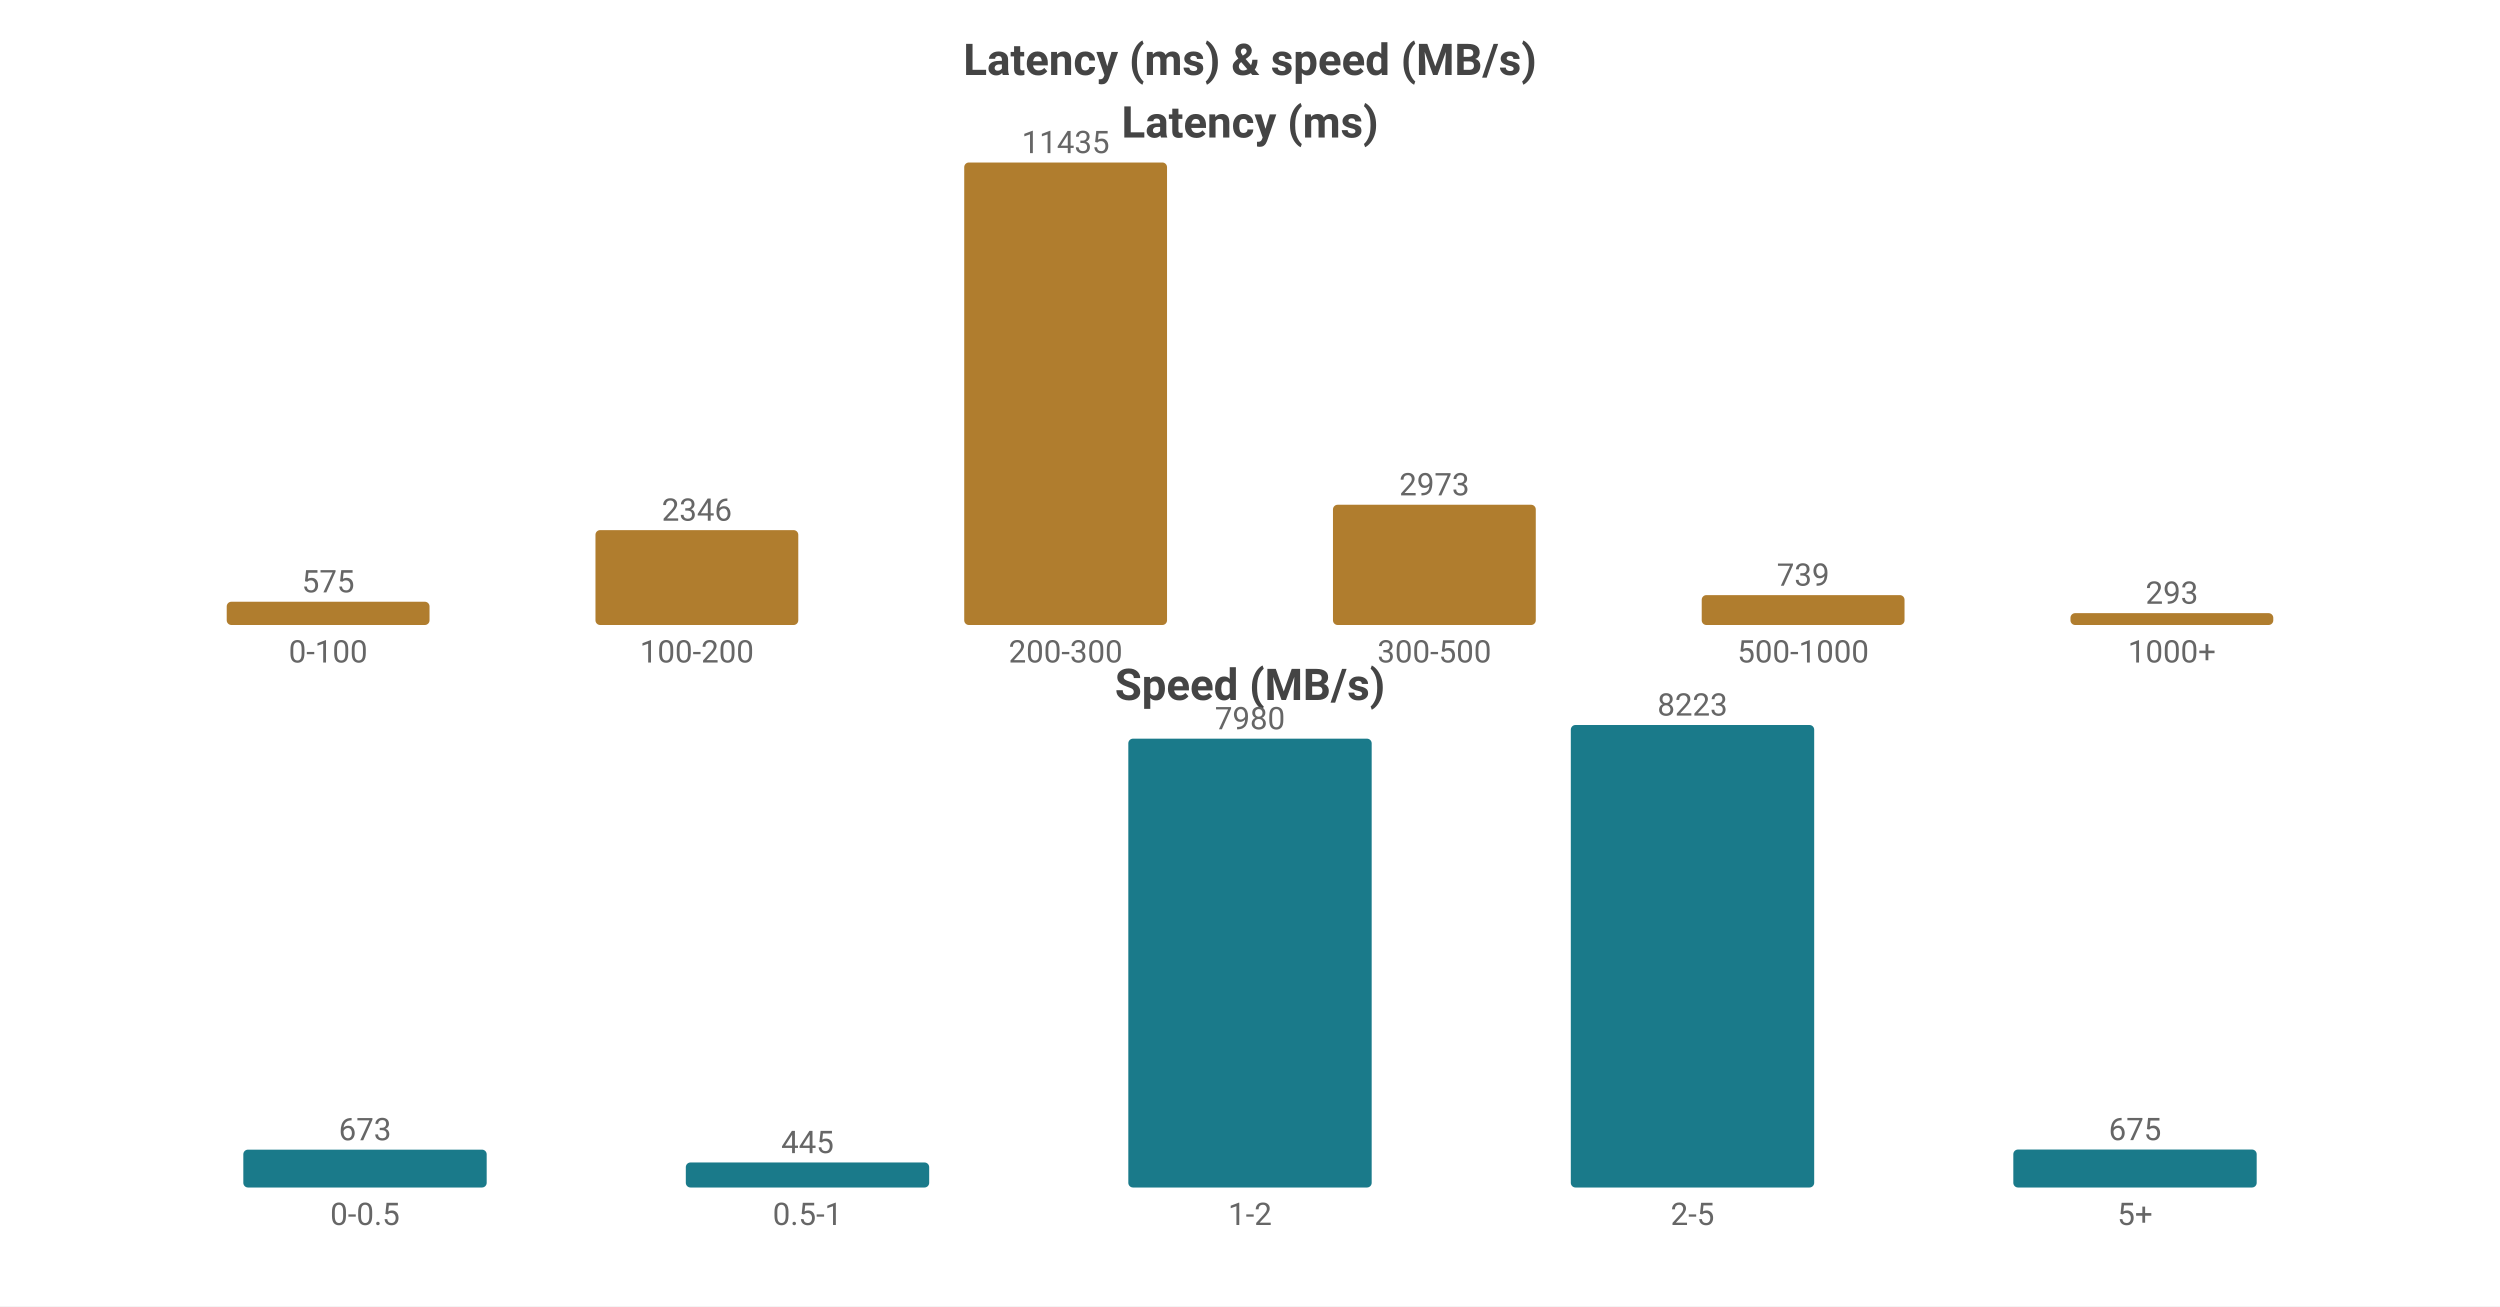
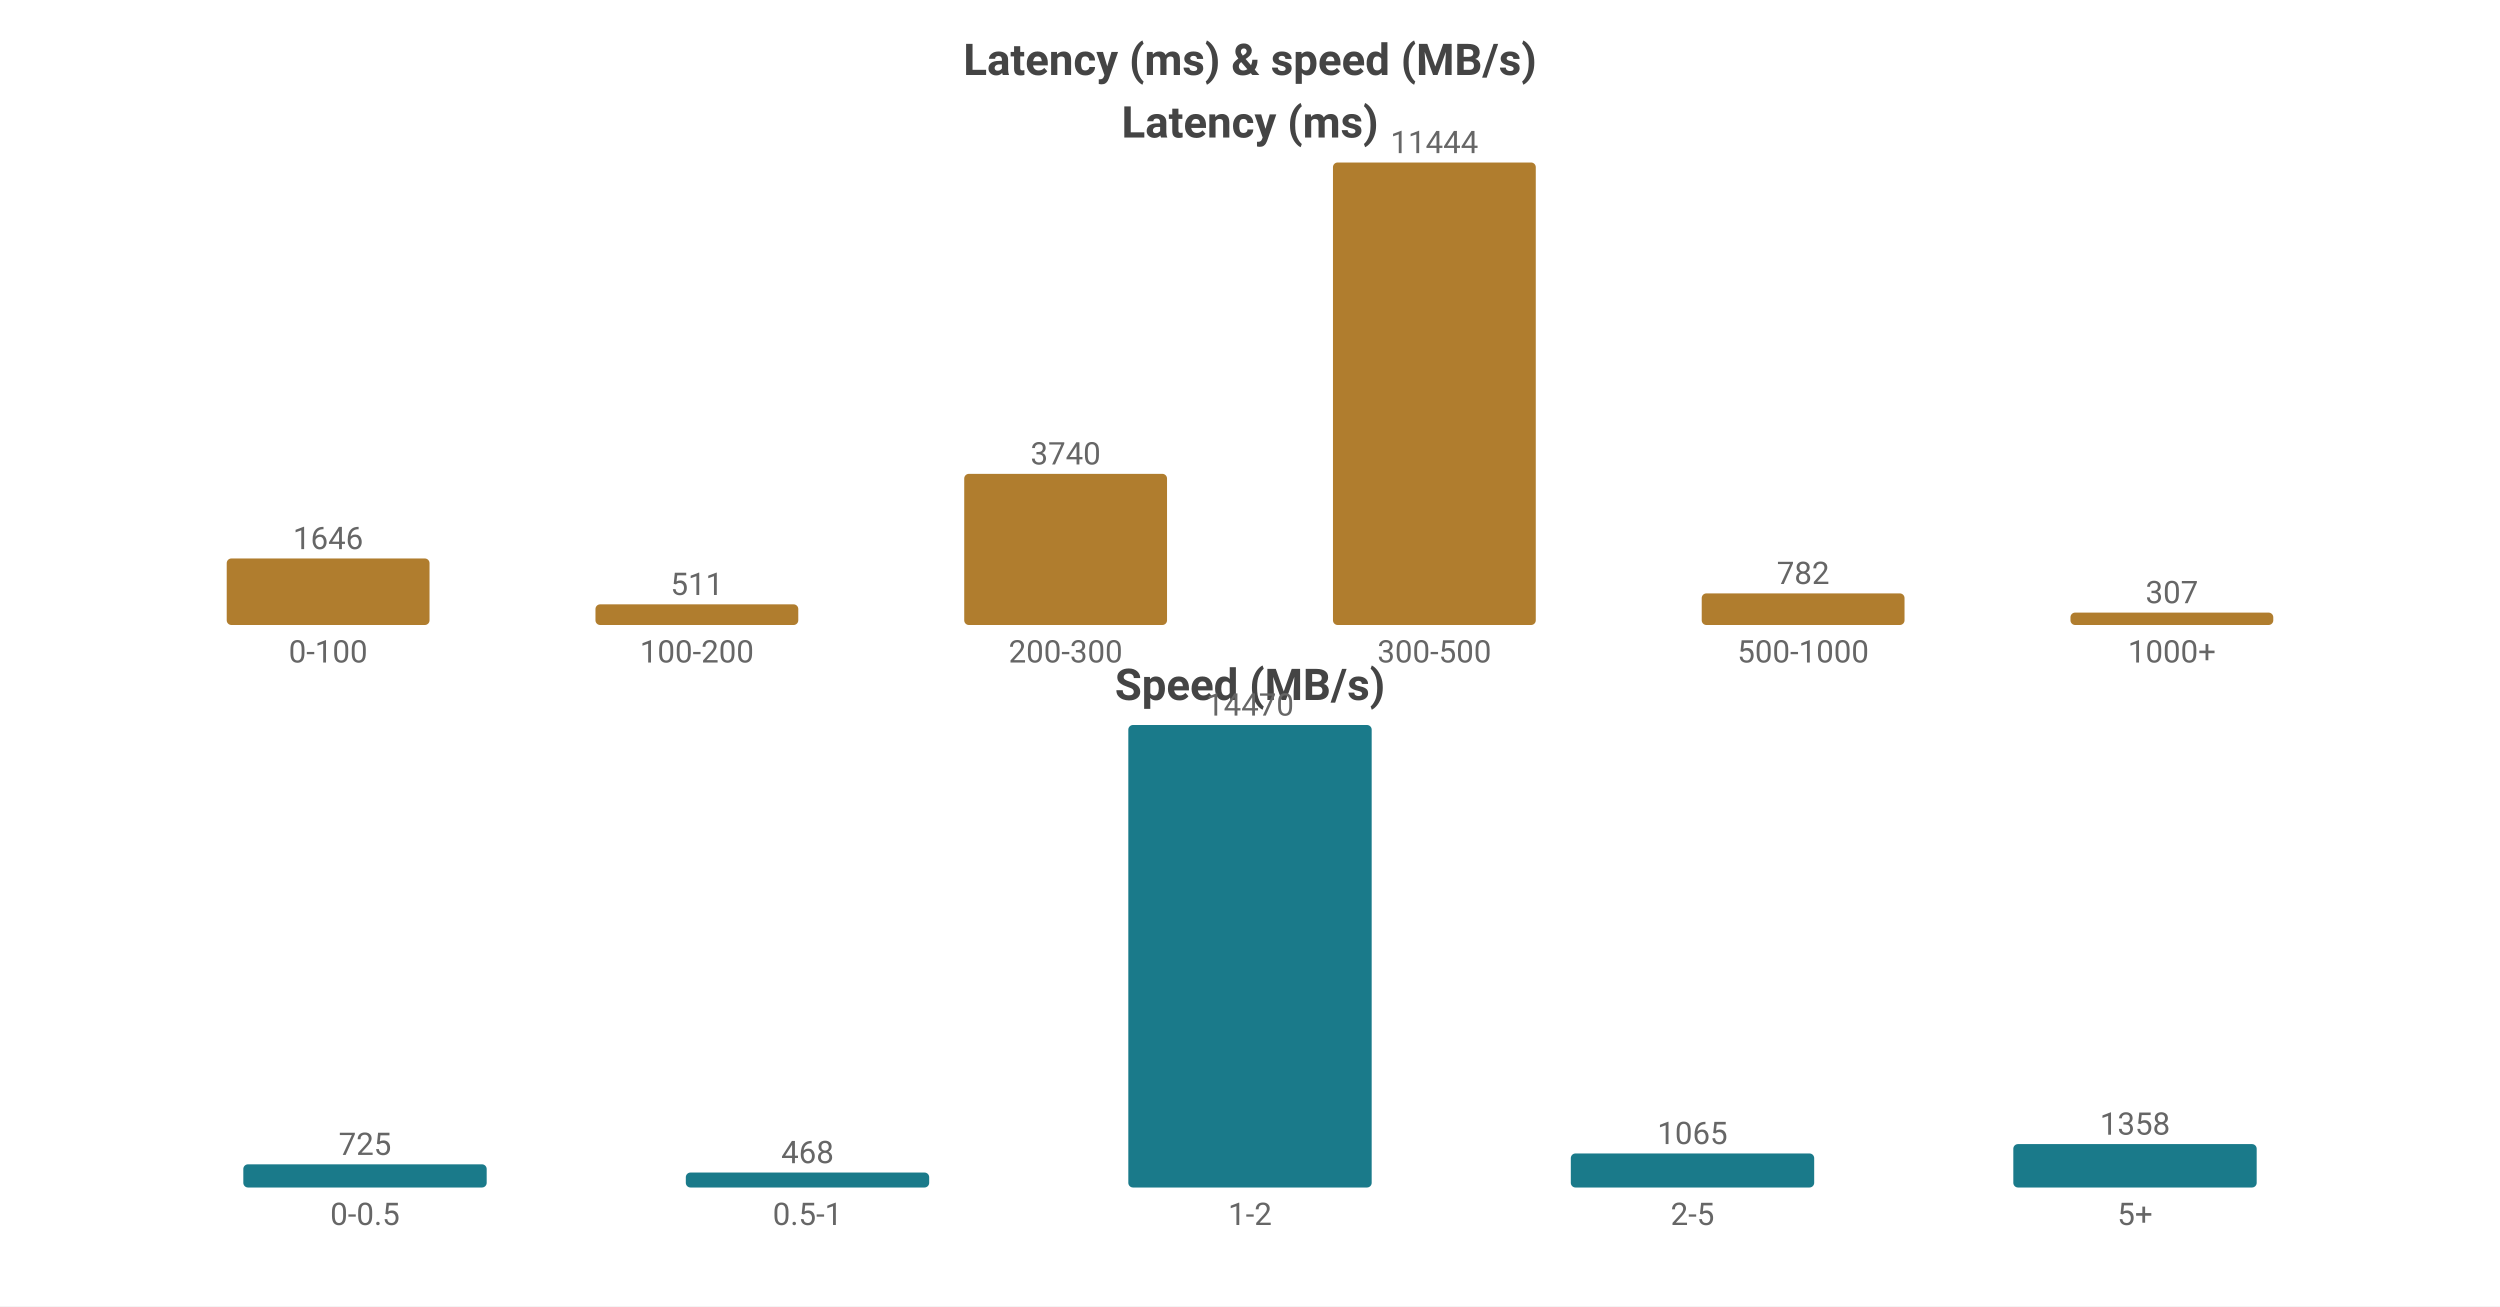
<svg xmlns="http://www.w3.org/2000/svg" width="800" height="418" viewBox="0 0 800 418">
  <rect width="800" height="418" fill="#ffffff" />
  <style>text{font-family:system-ui,-apple-system,'Segoe UI',Roboto,sans-serif}.g{stroke:#e8e8e8;stroke-width:1}.a{stroke:#999;stroke-width:1}.t{font-size:10px;fill:#666}.m{font-size:10px;text-anchor:middle;fill:#666}.e{font-size:10px;text-anchor:end;fill:#666}.l{font-size:11px;fill:#333}.tt{font-size:14px;font-weight:600;text-anchor:middle;fill:#444}.em{font-size:13px;text-anchor:middle;fill:#999}</style>
  <text class="tt" x="400.0" y="24">Latency (ms) &amp; speed (MB/s)</text>
  <text class="tt" x="400.0" y="44">Latency (ms)</text>
-   <rect x="72.55" y="192.558" width="64.9" height="7.442" fill="#b07d2e" rx="1.5" />
-   <text class="m" x="105.0" y="189.558">575</text>
+   <rect x="72.55" y="178.713" width="64.9" height="21.287" fill="#b07d2e" rx="1.5" />
+   <text class="m" x="105.0" y="175.713">1646</text>
  <text class="m" x="105.0" y="212">0-100</text>
-   <rect x="190.55" y="169.636" width="64.9" height="30.364" fill="#b07d2e" rx="1.5" />
-   <text class="m" x="223.0" y="166.636">2346</text>
+   <rect x="190.55" y="193.391" width="64.9" height="6.609" fill="#b07d2e" rx="1.5" />
+   <text class="m" x="223.0" y="190.391">511</text>
  <text class="m" x="223.0" y="212">100-200</text>
-   <rect x="308.55" y="52.0" width="64.9" height="148.0" fill="#b07d2e" rx="1.5" />
-   <text class="m" x="341.0" y="49.0">11435</text>
+   <rect x="308.55" y="151.632" width="64.9" height="48.368" fill="#b07d2e" rx="1.5" />
+   <text class="m" x="341.0" y="148.632">3740</text>
  <text class="m" x="341.0" y="212">200-300</text>
-   <rect x="426.55" y="161.521" width="64.9" height="38.479" fill="#b07d2e" rx="1.5" />
-   <text class="m" x="459.0" y="158.521">2973</text>
+   <rect x="426.55" y="52.0" width="64.9" height="148.0" fill="#b07d2e" rx="1.5" />
+   <text class="m" x="459.0" y="49.0">11444</text>
  <text class="m" x="459.0" y="212">300-500</text>
-   <rect x="544.55" y="190.435" width="64.9" height="9.565" fill="#b07d2e" rx="1.5" />
-   <text class="m" x="577.0" y="187.435">739</text>
+   <rect x="544.55" y="189.887" width="64.9" height="10.113" fill="#b07d2e" rx="1.5" />
+   <text class="m" x="577.0" y="186.887">782</text>
  <text class="m" x="577.0" y="212">500-1000</text>
-   <rect x="662.55" y="196.208" width="64.9" height="3.792" fill="#b07d2e" rx="1.5" />
-   <text class="m" x="695.0" y="193.208">293</text>
+   <rect x="662.55" y="196.03" width="64.9" height="3.97" fill="#b07d2e" rx="1.5" />
+   <text class="m" x="695.0" y="193.03">307</text>
  <text class="m" x="695.0" y="212">1000+</text>
  <text class="tt" x="400.0" y="224">Speed (MB/s)</text>
-   <rect x="77.86" y="367.887" width="77.88" height="12.113" fill="#1a7a8a" rx="1.5" />
-   <text class="m" x="116.8" y="364.887">673</text>
+   <rect x="77.86" y="372.585" width="77.88" height="7.415" fill="#1a7a8a" rx="1.5" />
+   <text class="m" x="116.8" y="369.585">725</text>
  <text class="m" x="116.8" y="392">0-0.5</text>
-   <rect x="219.46" y="371.991" width="77.88" height="8.009" fill="#1a7a8a" rx="1.5" />
-   <text class="m" x="258.4" y="368.991">445</text>
+   <rect x="219.46" y="375.213" width="77.88" height="4.787" fill="#1a7a8a" rx="1.5" />
+   <text class="m" x="258.4" y="372.213">468</text>
  <text class="m" x="258.4" y="392">0.5-1</text>
-   <rect x="361.06" y="236.374" width="77.88" height="143.626" fill="#1a7a8a" rx="1.5" />
-   <text class="m" x="400.0" y="233.374">7980</text>
+   <rect x="361.06" y="232.0" width="77.88" height="148.0" fill="#1a7a8a" rx="1.5" />
+   <text class="m" x="400.0" y="229.0">14470</text>
  <text class="m" x="400.0" y="392">1-2</text>
-   <rect x="502.66" y="232.0" width="77.88" height="148.0" fill="#1a7a8a" rx="1.5" />
-   <text class="m" x="541.6" y="229.0">8223</text>
+   <rect x="502.66" y="369.107" width="77.88" height="10.893" fill="#1a7a8a" rx="1.5" />
+   <text class="m" x="541.6" y="366.107">1065</text>
  <text class="m" x="541.6" y="392">2-5</text>
-   <rect x="644.26" y="367.851" width="77.88" height="12.149" fill="#1a7a8a" rx="1.5" />
-   <text class="m" x="683.2" y="364.851">675</text>
+   <rect x="644.26" y="366.11" width="77.88" height="13.89" fill="#1a7a8a" rx="1.5" />
+   <text class="m" x="683.2" y="363.11">1358</text>
  <text class="m" x="683.2" y="392">5+</text>
</svg>
